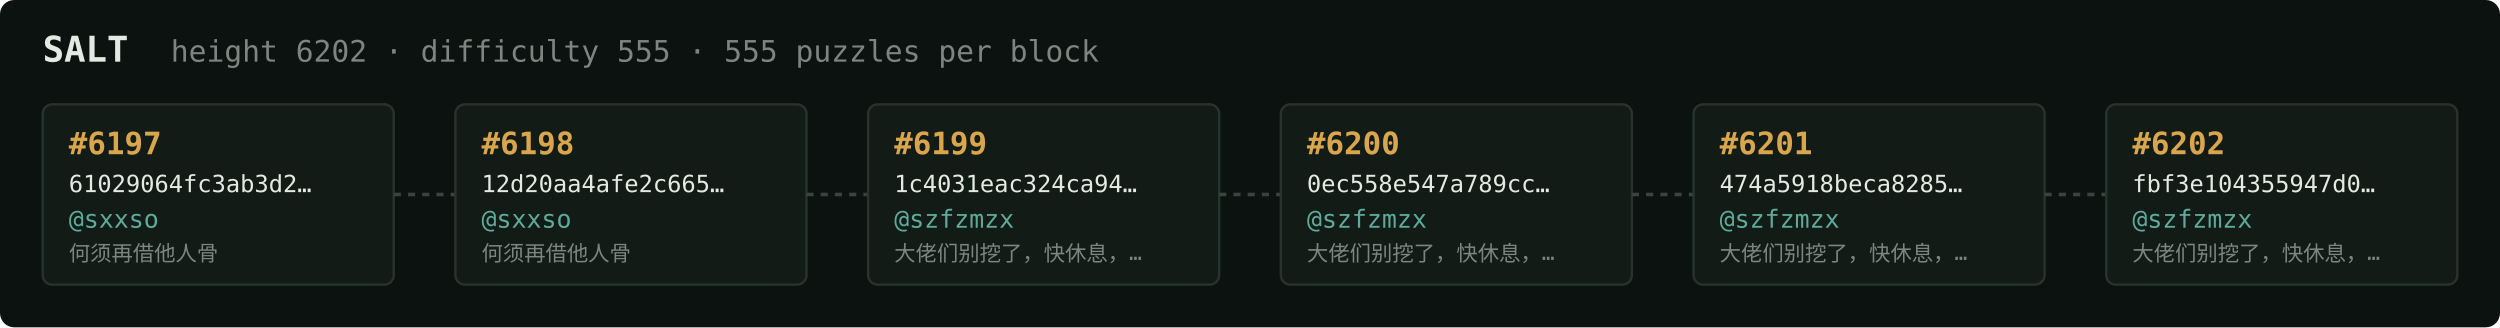
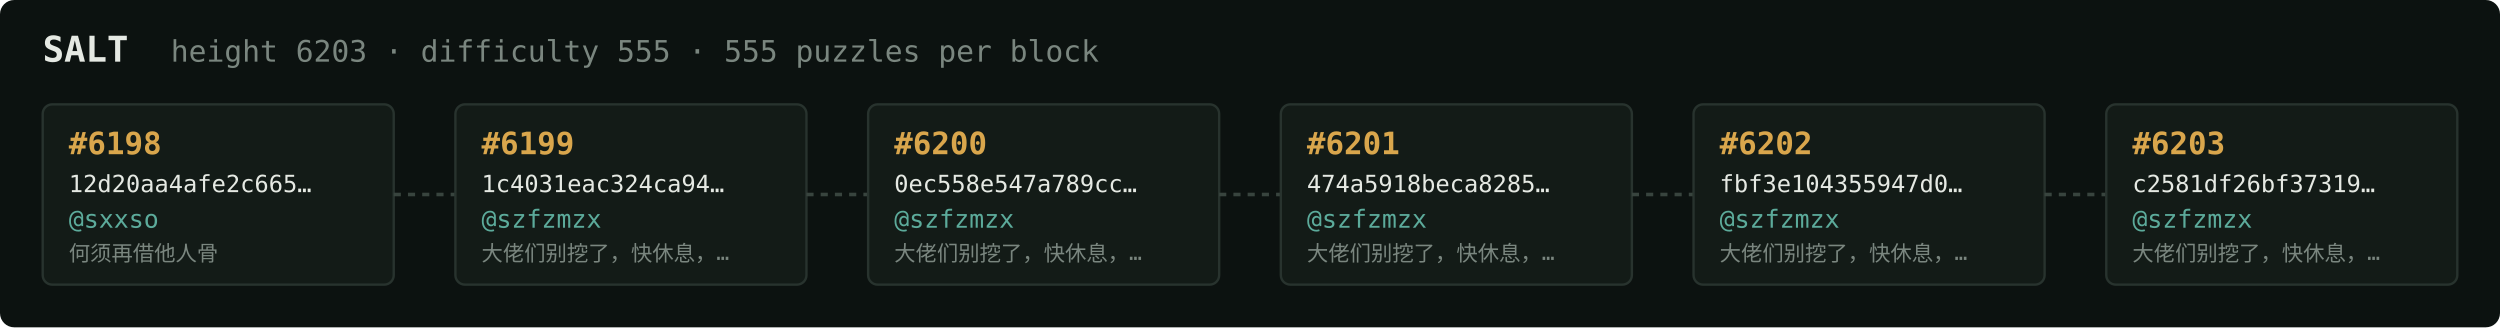
<svg xmlns="http://www.w3.org/2000/svg" width="1054" height="138" viewBox="0 0 1054 138" font-family="ui-monospace,SFMono-Regular,Menlo,monospace">
  <rect fill="#0c1210" width="1054" height="138" rx="6" />
  <text x="18" y="26" fill="#e5e9e3" font-size="15" font-weight="700">SALT</text>
-   <text x="72" y="26" fill="#7a867f" font-size="12.5">height 6202 · difficulty 555 · 555 puzzles per block</text>
+   <text x="72" y="26" fill="#7a867f" font-size="12.5">height 6203 · difficulty 555 · 555 puzzles per block</text>
  <rect x="18" y="44" width="148" height="76" rx="4" fill="#131b17" stroke="#28332e" stroke-width="1" />
-   <text x="29" y="65" fill="#d9a64c" font-size="13" font-weight="700">#6197</text>
-   <text x="29" y="81" fill="#e5e9e3" font-size="10">61029064fc3ab3d2…</text>
+   <text x="29" y="65" fill="#d9a64c" font-size="13" font-weight="700">#6198</text>
+   <text x="29" y="81" fill="#e5e9e3" font-size="10">12d20aa4afe2c665…</text>
  <text x="29" y="96" fill="#5cab9b" font-size="10.5">@sxxso</text>
  <text x="29" y="110" fill="#7a867f" font-size="9">何须再借他人骨</text>
  <line x1="166" y1="82.0" x2="192" y2="82.0" stroke="#38443e" stroke-width="1.5" stroke-dasharray="3 3" />
  <rect x="192" y="44" width="148" height="76" rx="4" fill="#131b17" stroke="#28332e" stroke-width="1" />
-   <text x="203" y="65" fill="#d9a64c" font-size="13" font-weight="700">#6198</text>
-   <text x="203" y="81" fill="#e5e9e3" font-size="10">12d20aa4afe2c665…</text>
-   <text x="203" y="96" fill="#5cab9b" font-size="10.5">@sxxso</text>
-   <text x="203" y="110" fill="#7a867f" font-size="9">何须再借他人骨</text>
+   <text x="203" y="65" fill="#d9a64c" font-size="13" font-weight="700">#6199</text>
+   <text x="203" y="81" fill="#e5e9e3" font-size="10">1c4031eac324ca94…</text>
+   <text x="203" y="96" fill="#5cab9b" font-size="10.5">@szfzmzx</text>
+   <text x="203" y="110" fill="#7a867f" font-size="9">大佬们别挖了，快休息，…</text>
  <line x1="340" y1="82.0" x2="366" y2="82.0" stroke="#38443e" stroke-width="1.5" stroke-dasharray="3 3" />
  <rect x="366" y="44" width="148" height="76" rx="4" fill="#131b17" stroke="#28332e" stroke-width="1" />
-   <text x="377" y="65" fill="#d9a64c" font-size="13" font-weight="700">#6199</text>
-   <text x="377" y="81" fill="#e5e9e3" font-size="10">1c4031eac324ca94…</text>
+   <text x="377" y="65" fill="#d9a64c" font-size="13" font-weight="700">#6200</text>
+   <text x="377" y="81" fill="#e5e9e3" font-size="10">0ec558e547a789cc…</text>
  <text x="377" y="96" fill="#5cab9b" font-size="10.5">@szfzmzx</text>
  <text x="377" y="110" fill="#7a867f" font-size="9">大佬们别挖了，快休息，…</text>
  <line x1="514" y1="82.0" x2="540" y2="82.0" stroke="#38443e" stroke-width="1.5" stroke-dasharray="3 3" />
  <rect x="540" y="44" width="148" height="76" rx="4" fill="#131b17" stroke="#28332e" stroke-width="1" />
-   <text x="551" y="65" fill="#d9a64c" font-size="13" font-weight="700">#6200</text>
-   <text x="551" y="81" fill="#e5e9e3" font-size="10">0ec558e547a789cc…</text>
+   <text x="551" y="65" fill="#d9a64c" font-size="13" font-weight="700">#6201</text>
+   <text x="551" y="81" fill="#e5e9e3" font-size="10">474a5918beca8285…</text>
  <text x="551" y="96" fill="#5cab9b" font-size="10.5">@szfzmzx</text>
  <text x="551" y="110" fill="#7a867f" font-size="9">大佬们别挖了，快休息，…</text>
  <line x1="688" y1="82.0" x2="714" y2="82.0" stroke="#38443e" stroke-width="1.5" stroke-dasharray="3 3" />
  <rect x="714" y="44" width="148" height="76" rx="4" fill="#131b17" stroke="#28332e" stroke-width="1" />
-   <text x="725" y="65" fill="#d9a64c" font-size="13" font-weight="700">#6201</text>
-   <text x="725" y="81" fill="#e5e9e3" font-size="10">474a5918beca8285…</text>
+   <text x="725" y="65" fill="#d9a64c" font-size="13" font-weight="700">#6202</text>
+   <text x="725" y="81" fill="#e5e9e3" font-size="10">fbf3e104355947d0…</text>
  <text x="725" y="96" fill="#5cab9b" font-size="10.5">@szfzmzx</text>
  <text x="725" y="110" fill="#7a867f" font-size="9">大佬们别挖了，快休息，…</text>
  <line x1="862" y1="82.0" x2="888" y2="82.0" stroke="#38443e" stroke-width="1.5" stroke-dasharray="3 3" />
  <rect x="888" y="44" width="148" height="76" rx="4" fill="#131b17" stroke="#28332e" stroke-width="1" />
-   <text x="899" y="65" fill="#d9a64c" font-size="13" font-weight="700">#6202</text>
-   <text x="899" y="81" fill="#e5e9e3" font-size="10">fbf3e104355947d0…</text>
+   <text x="899" y="65" fill="#d9a64c" font-size="13" font-weight="700">#6203</text>
+   <text x="899" y="81" fill="#e5e9e3" font-size="10">c2581df26bf37319…</text>
  <text x="899" y="96" fill="#5cab9b" font-size="10.5">@szfzmzx</text>
  <text x="899" y="110" fill="#7a867f" font-size="9">大佬们别挖了，快休息，…</text>
</svg>
